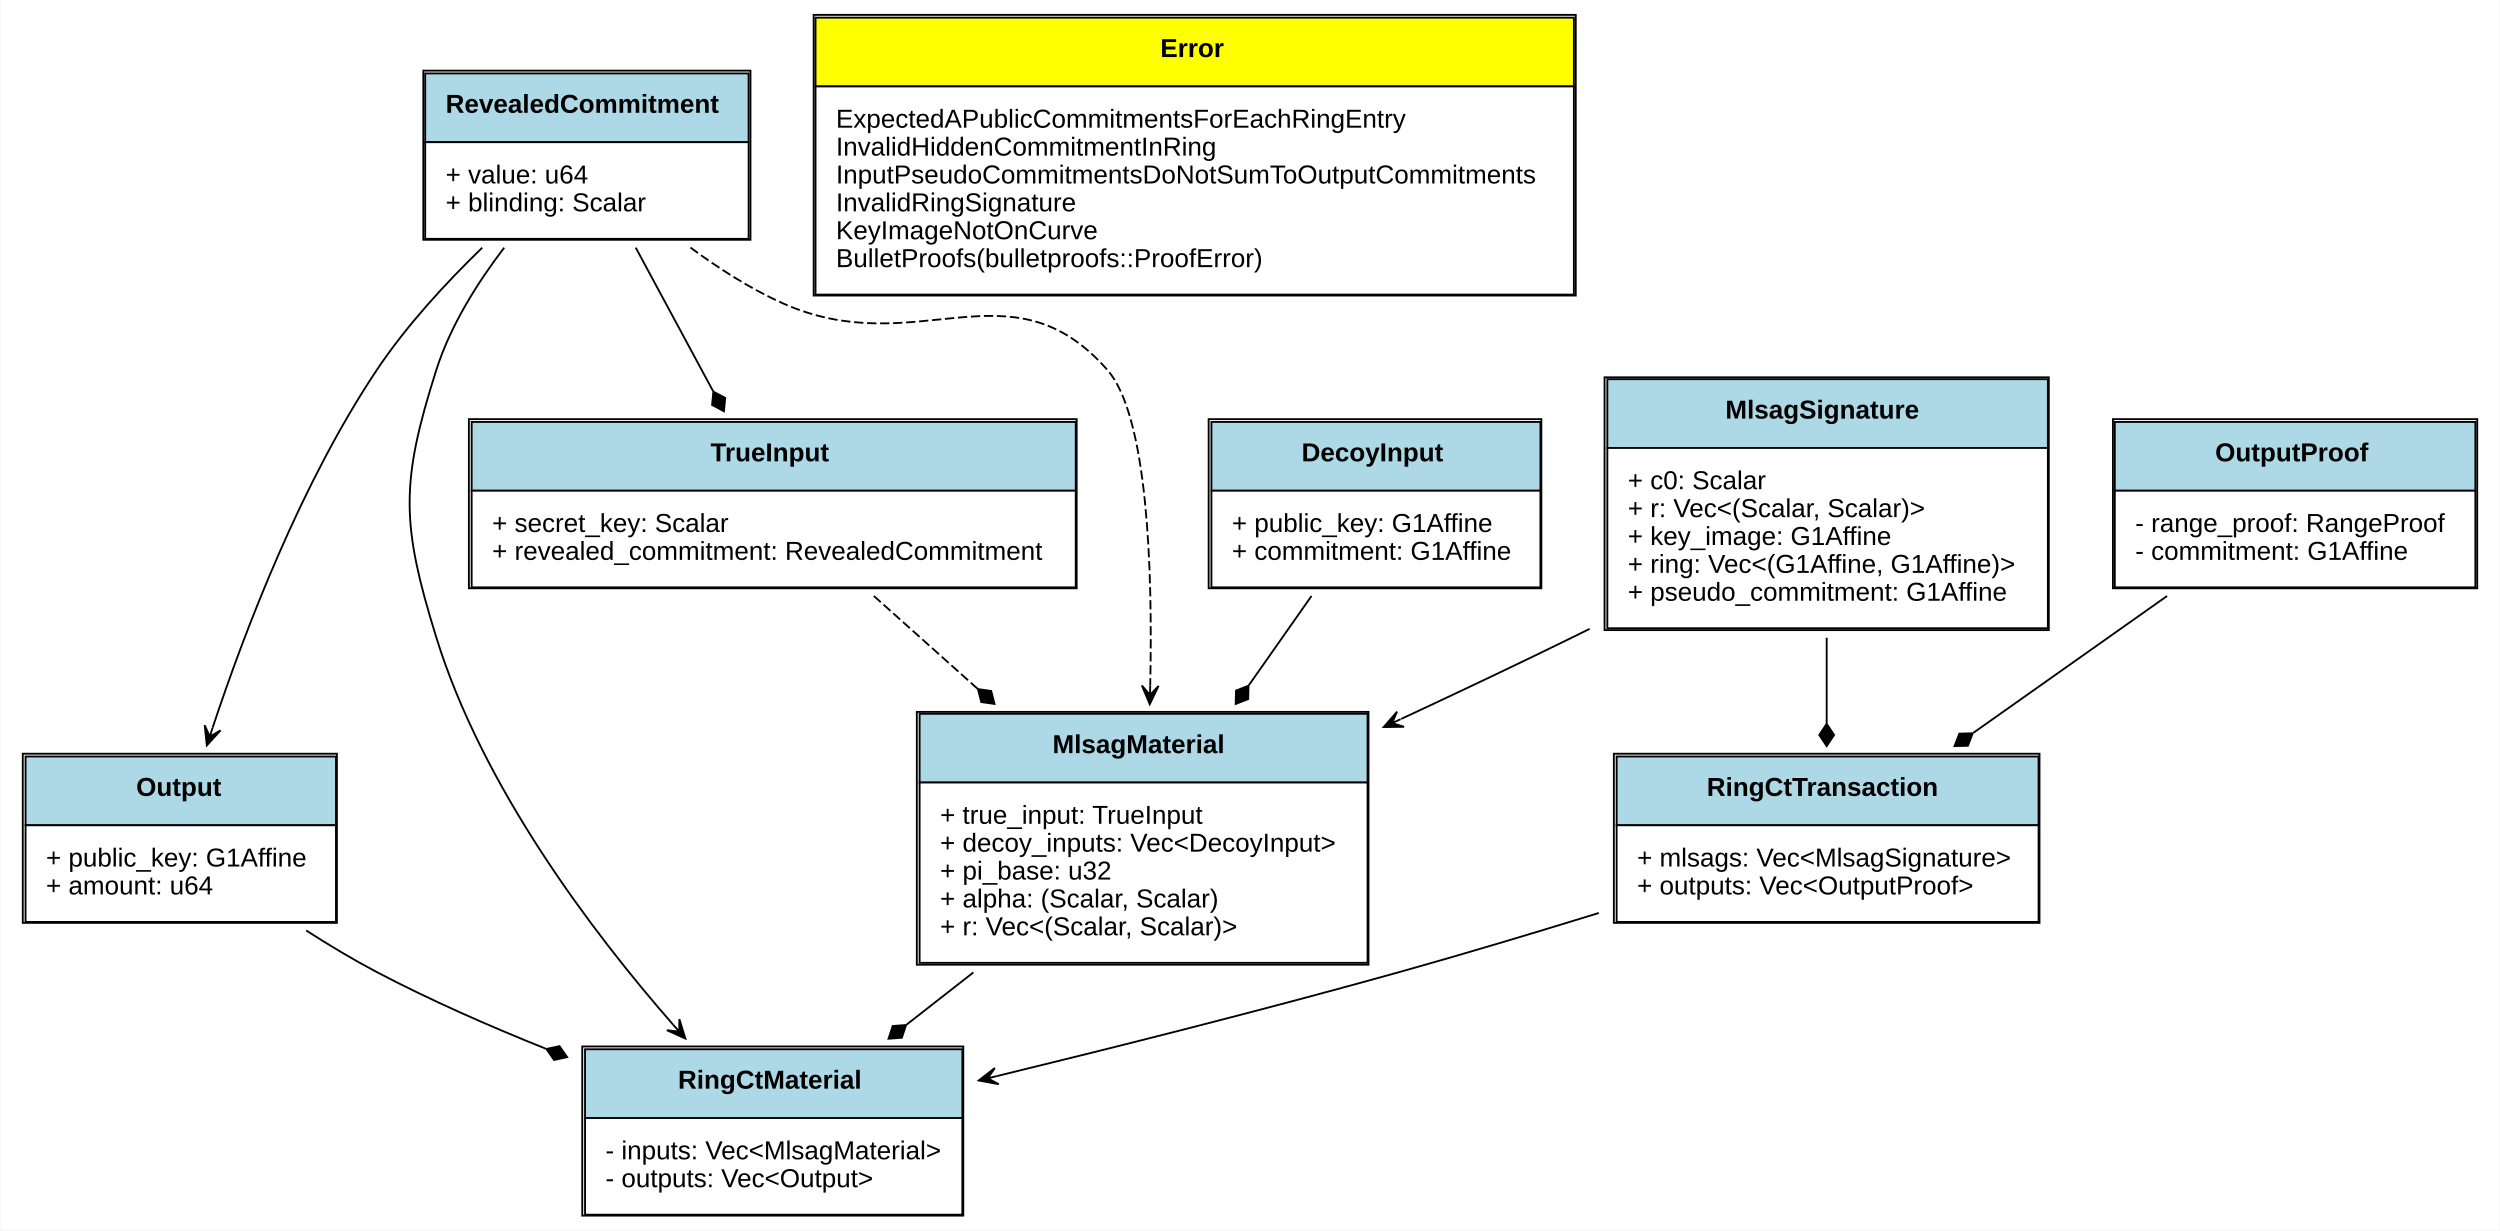
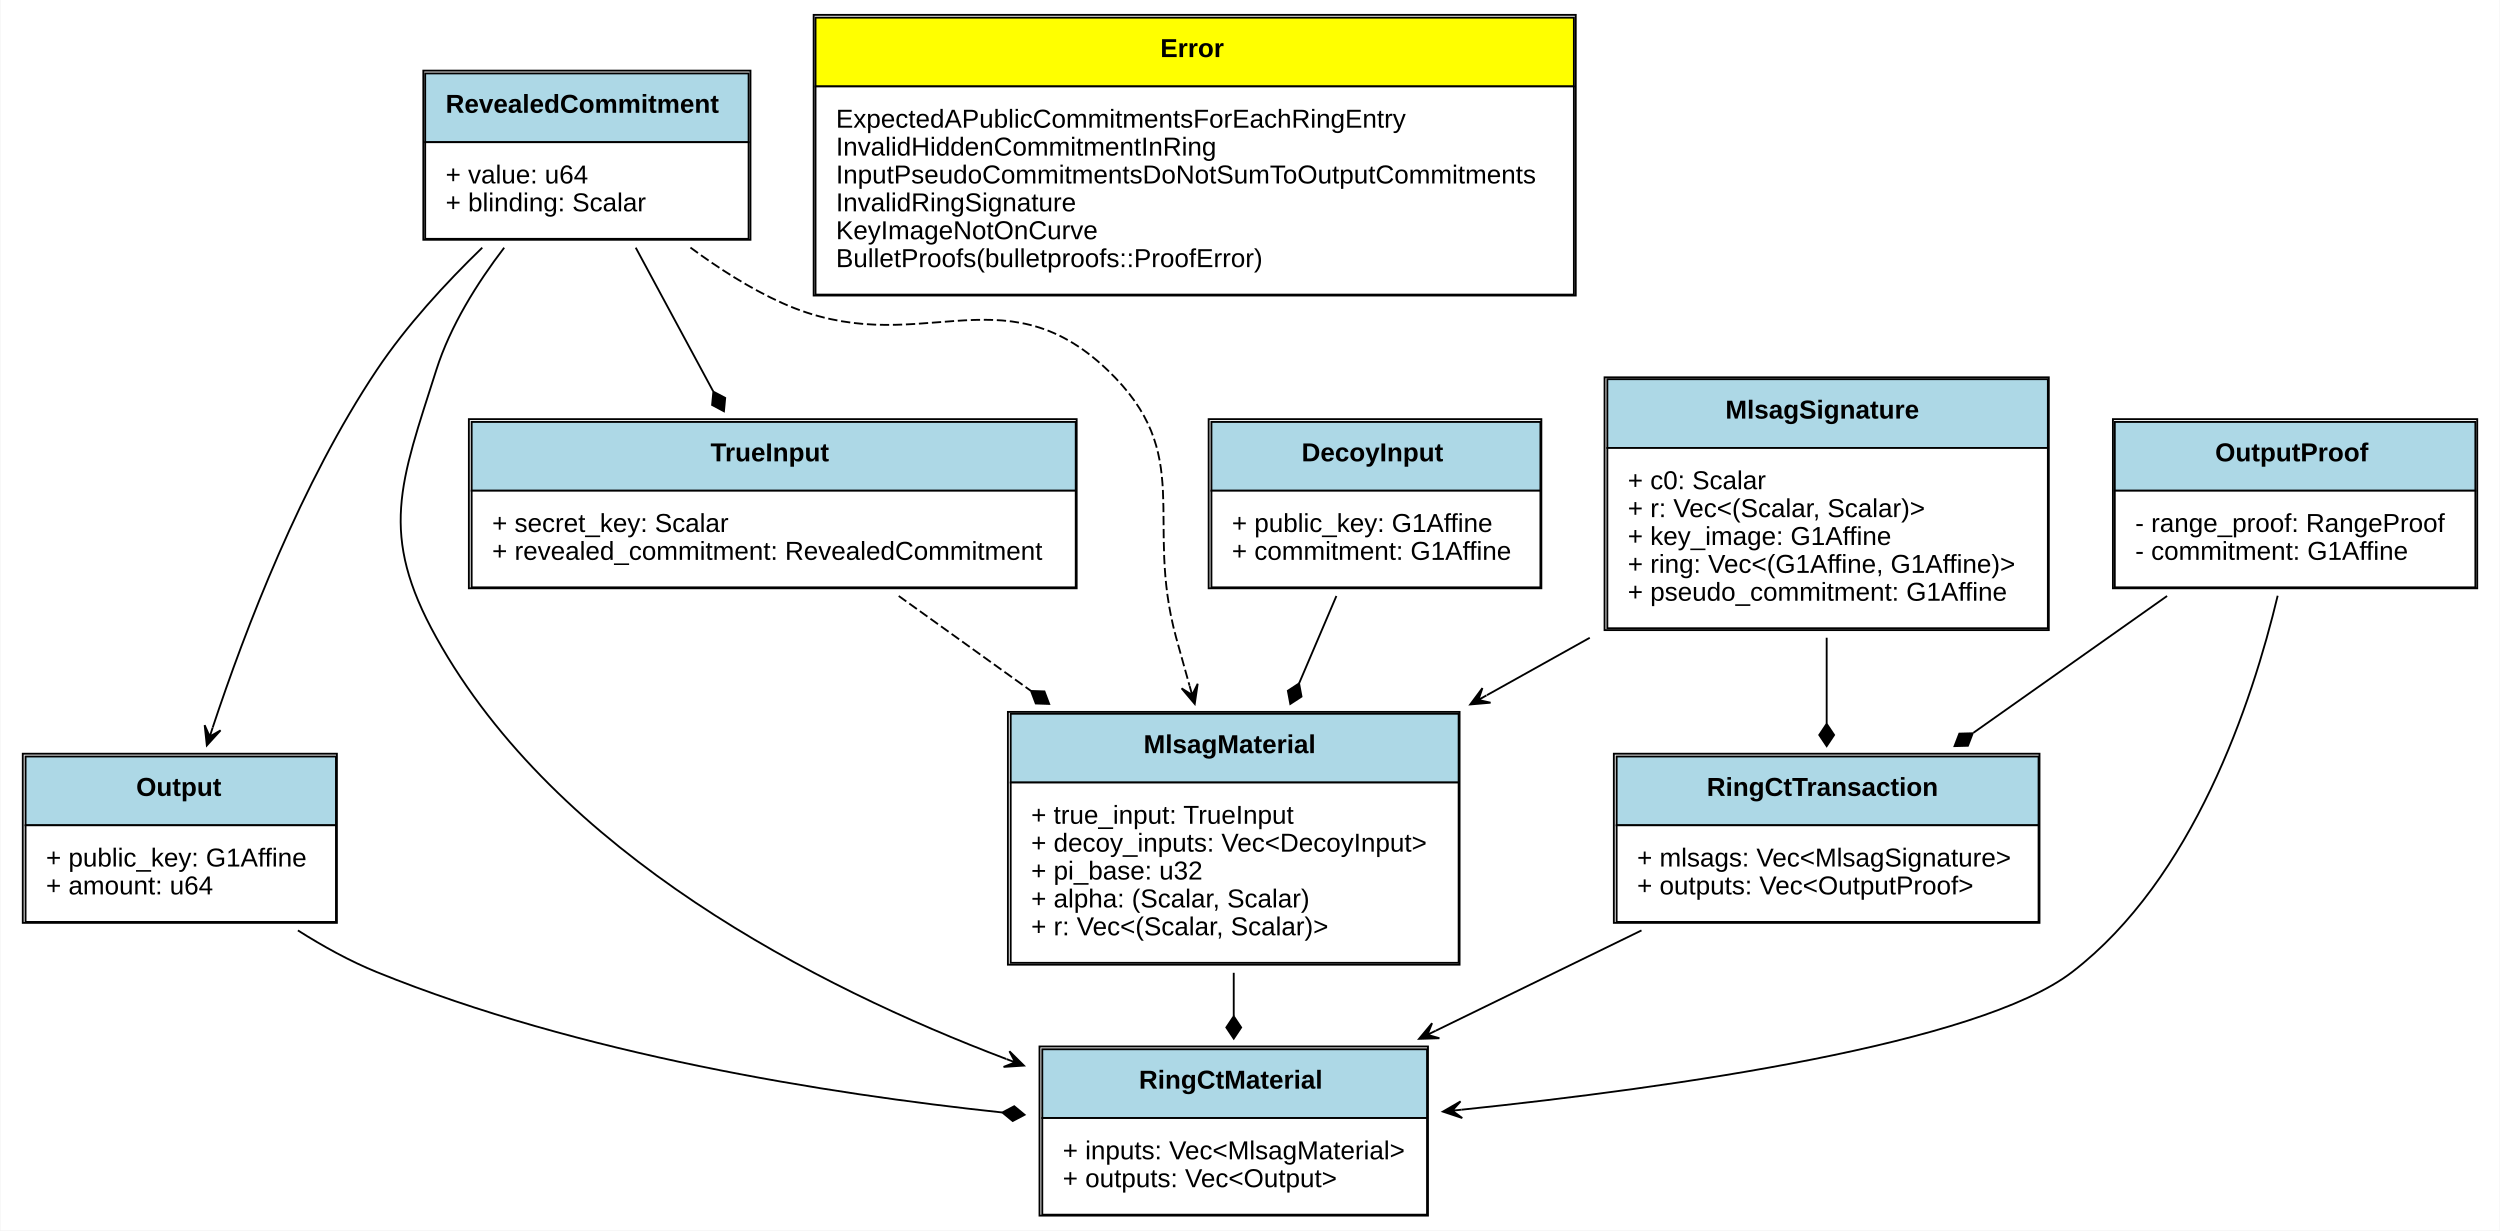
<svg xmlns="http://www.w3.org/2000/svg" xmlns:xlink="http://www.w3.org/1999/xlink" width="1345pt" height="662pt" viewBox="0.00 0.00 1344.50 662.00">
  <g id="graph0" class="graph" transform="scale(1 1) rotate(0) translate(4 658)">
    <polygon fill="white" stroke="none" points="-4,4 -4,-658 1340.5,-658 1340.5,4 -4,4" />
    <g id="node1" class="node">
      <g id="a_node1_0">
        <a xlink:href="https://github.com/maidsafe/blst-ringct/blob/master/src/lib.rs#:~:text=struct%20RevealedCommitment" xlink:title="&lt;TABLE&gt;">
          <polygon fill="lightblue" stroke="none" points="224.5,-581.5 224.5,-618.5 398.5,-618.5 398.5,-581.5 224.5,-581.5" />
          <polygon fill="none" stroke="black" points="224.5,-581.5 224.5,-618.5 398.5,-618.5 398.5,-581.5 224.5,-581.5" />
          <text text-anchor="start" x="235.5" y="-597.3" font-family="Arial" font-weight="bold" font-size="14.00">RevealedCommitment</text>
          <polygon fill="white" stroke="none" points="224.5,-529.5 224.5,-581.5 398.5,-581.5 398.5,-529.5 224.5,-529.5" />
          <polygon fill="none" stroke="black" points="224.5,-529.5 224.5,-581.5 398.5,-581.5 398.5,-529.5 224.5,-529.5" />
          <text text-anchor="start" x="235.5" y="-559.3" font-family="Arial" font-size="14.00">+ value: u64</text>
          <text text-anchor="start" x="235.5" y="-544.3" font-family="Arial" font-size="14.00">+ blinding: Scalar</text>
          <polygon fill="none" stroke="black" points="223.5,-529 223.5,-620 399.5,-620 399.5,-529 223.5,-529" />
        </a>
      </g>
    </g>
    <g id="node3" class="node">
      <g id="a_node3_1">
        <a xlink:href="https://github.com/maidsafe/blst-ringct/blob/master/src/ringct.rs#:~:text=struct%20Output" xlink:title="&lt;TABLE&gt;">
          <polygon fill="lightblue" stroke="none" points="9.5,-214 9.5,-251 176.5,-251 176.5,-214 9.5,-214" />
          <polygon fill="none" stroke="black" points="9.5,-214 9.5,-251 176.5,-251 176.5,-214 9.5,-214" />
          <text text-anchor="start" x="69" y="-229.8" font-family="Arial" font-weight="bold" font-size="14.00">Output</text>
          <polygon fill="white" stroke="none" points="9.5,-162 9.5,-214 176.5,-214 176.5,-162 9.5,-162" />
          <polygon fill="none" stroke="black" points="9.5,-162 9.5,-214 176.5,-214 176.5,-162 9.5,-162" />
          <text text-anchor="start" x="20.5" y="-191.8" font-family="Arial" font-size="14.00">+ public_key: G1Affine</text>
          <text text-anchor="start" x="20.5" y="-176.8" font-family="Arial" font-size="14.00">+ amount: u64</text>
          <polygon fill="none" stroke="black" points="8,-161.5 8,-252.5 177,-252.5 177,-161.5 8,-161.5" />
        </a>
      </g>
    </g>
    <g id="edge1" class="edge">
      <path fill="none" stroke="black" d="M255.208,-524.759C235.485,-505.672 214.33,-482.684 198.5,-459 157.917,-398.283 127.73,-319.509 110.161,-266.541" />
      <polygon fill="black" stroke="black" points="107.028,-256.962 114.413,-265.067 108.582,-261.714 110.136,-266.466 110.136,-266.466 110.136,-266.466 108.582,-261.714 105.859,-267.865 107.028,-256.962 107.028,-256.962" />
    </g>
    <g id="node4" class="node">
      <g id="a_node4_2">
        <a xlink:href="https://github.com/maidsafe/blst-ringct/blob/master/src/ringct.rs#:~:text=struct%20RingCtMaterial" xlink:title="&lt;TABLE&gt;">
-           <polygon fill="lightblue" stroke="none" points="310.5,-56.5 310.5,-93.5 513.5,-93.5 513.5,-56.5 310.5,-56.5" />
-           <polygon fill="none" stroke="black" points="310.5,-56.5 310.5,-93.5 513.5,-93.5 513.5,-56.5 310.5,-56.5" />
-           <text text-anchor="start" x="360.5" y="-72.3" font-family="Arial" font-weight="bold" font-size="14.00">RingCtMaterial</text>
-           <polygon fill="white" stroke="none" points="310.5,-4.5 310.5,-56.5 513.5,-56.5 513.5,-4.5 310.5,-4.5" />
-           <polygon fill="none" stroke="black" points="310.5,-4.5 310.5,-56.5 513.5,-56.5 513.5,-4.5 310.5,-4.5" />
-           <text text-anchor="start" x="321.5" y="-34.3" font-family="Arial" font-size="14.00">- inputs: Vec&lt;MlsagMaterial&gt;</text>
-           <text text-anchor="start" x="321.5" y="-19.3" font-family="Arial" font-size="14.00">- outputs: Vec&lt;Output&gt;</text>
-           <polygon fill="none" stroke="black" points="309,-4 309,-95 514,-95 514,-4 309,-4" />
+           <polygon fill="lightblue" stroke="none" points="556.5,-56.5 556.5,-93.5 763.5,-93.5 763.5,-56.5 556.5,-56.5" />
+           <polygon fill="none" stroke="black" points="556.5,-56.5 556.5,-93.5 763.5,-93.5 763.5,-56.5 556.5,-56.5" />
+           <text text-anchor="start" x="608.5" y="-72.3" font-family="Arial" font-weight="bold" font-size="14.00">RingCtMaterial</text>
+           <polygon fill="white" stroke="none" points="556.5,-4.5 556.5,-56.5 763.5,-56.5 763.5,-4.5 556.5,-4.5" />
+           <polygon fill="none" stroke="black" points="556.5,-4.5 556.5,-56.5 763.5,-56.5 763.5,-4.5 556.5,-4.5" />
+           <text text-anchor="start" x="567.5" y="-34.3" font-family="Arial" font-size="14.00">+ inputs: Vec&lt;MlsagMaterial&gt;</text>
+           <text text-anchor="start" x="567.5" y="-19.3" font-family="Arial" font-size="14.00">+ outputs: Vec&lt;Output&gt;</text>
+           <polygon fill="none" stroke="black" points="555,-4 555,-95 764,-95 764,-4 555,-4" />
        </a>
      </g>
    </g>
    <g id="edge2" class="edge">
-       <path fill="none" stroke="black" d="M267,-524.742C252.413,-505.654 238.026,-482.669 230.5,-459 211.108,-398.009 211.583,-376.14 230.5,-315 255.373,-234.608 314.028,-156.89 357.869,-106.744" />
-       <polygon fill="black" stroke="black" points="364.497,-99.242 361.248,-109.716 361.187,-102.989 357.876,-106.736 357.876,-106.736 357.876,-106.736 361.187,-102.989 354.504,-103.757 364.497,-99.242 364.497,-99.242" />
+       <path fill="none" stroke="black" d="M267,-524.742C252.413,-505.654 238.026,-482.669 230.5,-459 211.108,-398.009 199.388,-370.929 230.5,-315 295.258,-198.587 434.722,-127.089 537.131,-88.257" />
+       <polygon fill="black" stroke="black" points="546.61,-84.715 538.818,-92.43 541.926,-86.465 537.243,-88.215 537.243,-88.215 537.243,-88.215 541.926,-86.465 535.668,-84 546.61,-84.715 546.61,-84.715" />
    </g>
    <g id="node7" class="node">
      <g id="a_node7_3">
        <a xlink:href="https://github.com/maidsafe/blst-ringct/blob/master/src/mlsag.rs#:~:text=struct%20TrueInput" xlink:title="&lt;TABLE&gt;">
          <polygon fill="lightblue" stroke="none" points="249.5,-394 249.5,-431 574.5,-431 574.5,-394 249.5,-394" />
          <polygon fill="none" stroke="black" points="249.5,-394 249.5,-431 574.5,-431 574.5,-394 249.5,-394" />
          <text text-anchor="start" x="378" y="-409.8" font-family="Arial" font-weight="bold" font-size="14.00">TrueInput</text>
          <polygon fill="white" stroke="none" points="249.5,-342 249.5,-394 574.5,-394 574.5,-342 249.5,-342" />
          <polygon fill="none" stroke="black" points="249.5,-342 249.5,-394 574.5,-394 574.5,-342 249.5,-342" />
          <text text-anchor="start" x="260.5" y="-371.8" font-family="Arial" font-size="14.00">+ secret_key: Scalar</text>
          <text text-anchor="start" x="260.5" y="-356.8" font-family="Arial" font-size="14.00">+ revealed_commitment: RevealedCommitment</text>
          <polygon fill="none" stroke="black" points="248,-341.5 248,-432.5 575,-432.5 575,-341.5 248,-341.5" />
        </a>
      </g>
    </g>
    <g id="edge3" class="edge">
      <path fill="none" stroke="black" d="M337.774,-524.762C350.527,-501.105 365.961,-472.474 379.406,-447.535" />
      <polygon fill="black" stroke="black" points="379.534,-447.297 378.86,-440.117 385.228,-436.734 385.902,-443.914 379.534,-447.297" />
    </g>
    <g id="node9" class="node">
      <g id="a_node9_4">
        <a xlink:href="https://github.com/maidsafe/blst-ringct/blob/master/src/mlsag.rs#:~:text=struct%20MlsagMaterial" xlink:title="&lt;TABLE&gt;">
-           <polygon fill="lightblue" stroke="none" points="490.5,-237 490.5,-274 731.5,-274 731.5,-237 490.5,-237" />
-           <polygon fill="none" stroke="black" points="490.5,-237 490.5,-274 731.5,-274 731.5,-237 490.5,-237" />
-           <text text-anchor="start" x="562" y="-252.8" font-family="Arial" font-weight="bold" font-size="14.00">MlsagMaterial</text>
-           <polygon fill="white" stroke="none" points="490.5,-140 490.5,-237 731.5,-237 731.5,-140 490.5,-140" />
-           <polygon fill="none" stroke="black" points="490.5,-140 490.5,-237 731.5,-237 731.5,-140 490.5,-140" />
-           <text text-anchor="start" x="501.5" y="-214.8" font-family="Arial" font-size="14.00">+ true_input: TrueInput</text>
-           <text text-anchor="start" x="501.5" y="-199.8" font-family="Arial" font-size="14.00">+ decoy_inputs: Vec&lt;DecoyInput&gt;</text>
-           <text text-anchor="start" x="501.5" y="-184.8" font-family="Arial" font-size="14.00">+ pi_base: u32</text>
-           <text text-anchor="start" x="501.5" y="-169.8" font-family="Arial" font-size="14.00">+ alpha: (Scalar, Scalar)</text>
-           <text text-anchor="start" x="501.5" y="-154.8" font-family="Arial" font-size="14.00">+ r: Vec&lt;(Scalar, Scalar)&gt;</text>
-           <polygon fill="none" stroke="black" points="489,-139 489,-275 732,-275 732,-139 489,-139" />
+           <polygon fill="lightblue" stroke="none" points="539.5,-237 539.5,-274 780.5,-274 780.5,-237 539.5,-237" />
+           <polygon fill="none" stroke="black" points="539.5,-237 539.5,-274 780.5,-274 780.5,-237 539.5,-237" />
+           <text text-anchor="start" x="611" y="-252.8" font-family="Arial" font-weight="bold" font-size="14.00">MlsagMaterial</text>
+           <polygon fill="white" stroke="none" points="539.5,-140 539.5,-237 780.5,-237 780.5,-140 539.5,-140" />
+           <polygon fill="none" stroke="black" points="539.5,-140 539.5,-237 780.5,-237 780.5,-140 539.5,-140" />
+           <text text-anchor="start" x="550.5" y="-214.8" font-family="Arial" font-size="14.00">+ true_input: TrueInput</text>
+           <text text-anchor="start" x="550.5" y="-199.8" font-family="Arial" font-size="14.00">+ decoy_inputs: Vec&lt;DecoyInput&gt;</text>
+           <text text-anchor="start" x="550.5" y="-184.8" font-family="Arial" font-size="14.00">+ pi_base: u32</text>
+           <text text-anchor="start" x="550.5" y="-169.8" font-family="Arial" font-size="14.00">+ alpha: (Scalar, Scalar)</text>
+           <text text-anchor="start" x="550.5" y="-154.8" font-family="Arial" font-size="14.00">+ r: Vec&lt;(Scalar, Scalar)&gt;</text>
+           <polygon fill="none" stroke="black" points="538,-139 538,-275 781,-275 781,-139 538,-139" />
        </a>
      </g>
    </g>
    <g id="edge4" class="edge">
-       <path fill="none" stroke="black" stroke-dasharray="5,2" d="M367.214,-524.811C382.38,-513.587 399.373,-502.698 416.5,-495 488.926,-462.445 539.037,-518.607 591.5,-459 613.117,-434.439 615.946,-352.736 614.57,-289.141" />
-       <polygon fill="black" stroke="black" points="614.316,-279.101 619.068,-288.983 614.442,-284.099 614.569,-289.098 614.569,-289.098 614.569,-289.098 614.442,-284.099 610.071,-289.212 614.316,-279.101 614.316,-279.101" />
+       <path fill="none" stroke="black" stroke-dasharray="5,2" d="M367.214,-524.811C382.38,-513.587 399.373,-502.698 416.5,-495 488.926,-462.445 534.003,-513.767 591.5,-459 639.347,-413.425 611.082,-378.742 628.5,-315 630.797,-306.596 633.245,-297.836 635.72,-289.107" />
+       <polygon fill="black" stroke="black" points="638.52,-279.284 640.106,-290.134 637.149,-284.092 635.779,-288.901 635.779,-288.901 635.779,-288.901 637.149,-284.092 631.451,-287.667 638.52,-279.284 638.52,-279.284" />
    </g>
    <g id="node2" class="node">
      <g id="a_node2_5">
        <a xlink:href="https://github.com/maidsafe/blst-ringct/blob/master/src/error.rs#:~:text=enum%20Error" xlink:title="&lt;TABLE&gt;">
          <polygon fill="yellow" stroke="none" points="434.5,-611.5 434.5,-648.5 842.5,-648.5 842.5,-611.5 434.5,-611.5" />
          <polygon fill="none" stroke="black" points="434.5,-611.5 434.5,-648.5 842.5,-648.5 842.5,-611.5 434.5,-611.5" />
          <text text-anchor="start" x="620" y="-627.3" font-family="Arial" font-weight="bold" font-size="14.00">Error</text>
          <polygon fill="white" stroke="none" points="434.5,-499.5 434.5,-611.5 842.5,-611.5 842.5,-499.5 434.5,-499.5" />
          <polygon fill="none" stroke="black" points="434.5,-499.5 434.5,-611.5 842.5,-611.5 842.5,-499.5 434.5,-499.5" />
          <text text-anchor="start" x="445.5" y="-589.3" font-family="Arial" font-size="14.00">ExpectedAPublicCommitmentsForEachRingEntry</text>
          <text text-anchor="start" x="445.5" y="-574.3" font-family="Arial" font-size="14.00">InvalidHiddenCommitmentInRing</text>
          <text text-anchor="start" x="445.5" y="-559.3" font-family="Arial" font-size="14.00">InputPseudoCommitmentsDoNotSumToOutputCommitments</text>
          <text text-anchor="start" x="445.5" y="-544.3" font-family="Arial" font-size="14.00">InvalidRingSignature</text>
          <text text-anchor="start" x="445.5" y="-529.3" font-family="Arial" font-size="14.00">KeyImageNotOnCurve</text>
          <text text-anchor="start" x="445.5" y="-514.3" font-family="Arial" font-size="14.00">BulletProofs(bulletproofs::ProofError)</text>
          <polygon fill="none" stroke="black" points="433.5,-499 433.5,-650 843.5,-650 843.5,-499 433.5,-499" />
        </a>
      </g>
    </g>
    <g id="edge5" class="edge">
-       <path fill="none" stroke="black" d="M160.475,-157.408C172.851,-149.451 185.854,-141.647 198.5,-135 227.15,-119.942 259.102,-105.92 289.364,-93.797" />
-       <polygon fill="black" stroke="black" points="289.71,-93.66 293.818,-87.734 300.869,-89.246 296.761,-95.173 289.71,-93.66" />
+       <path fill="none" stroke="black" d="M156.021,-157.442C169.494,-148.899 184.032,-140.875 198.5,-135 307.308,-90.816 439.955,-69.594 534.978,-59.487" />
+       <polygon fill="black" stroke="black" points="535.023,-59.482 540.58,-54.887 546.959,-58.25 541.402,-62.845 535.023,-59.482" />
    </g>
    <g id="node5" class="node">
      <g id="a_node5_6">
        <a xlink:href="https://github.com/maidsafe/blst-ringct/blob/master/src/ringct.rs#:~:text=struct%20OutputProof" xlink:title="&lt;TABLE&gt;">
          <polygon fill="lightblue" stroke="none" points="1133.5,-394 1133.5,-431 1327.5,-431 1327.5,-394 1133.5,-394" />
          <polygon fill="none" stroke="black" points="1133.5,-394 1133.5,-431 1327.5,-431 1327.5,-394 1133.5,-394" />
          <text text-anchor="start" x="1187.5" y="-409.8" font-family="Arial" font-weight="bold" font-size="14.00">OutputProof</text>
          <polygon fill="white" stroke="none" points="1133.5,-342 1133.5,-394 1327.5,-394 1327.5,-342 1133.5,-342" />
          <polygon fill="none" stroke="black" points="1133.5,-342 1133.5,-394 1327.5,-394 1327.5,-342 1133.5,-342" />
          <text text-anchor="start" x="1144.5" y="-371.8" font-family="Arial" font-size="14.00">- range_proof: RangeProof</text>
          <text text-anchor="start" x="1144.5" y="-356.8" font-family="Arial" font-size="14.00">- commitment: G1Affine</text>
          <polygon fill="none" stroke="black" points="1132.5,-341.5 1132.5,-432.5 1328.5,-432.5 1328.5,-341.5 1132.5,-341.5" />
        </a>
      </g>
    </g>
+     <g id="edge6" class="edge">
+       <path fill="none" stroke="black" d="M1221.14,-337.496C1207.35,-279.848 1175.81,-185.167 1110.5,-135 1060.13,-96.305 897.492,-73.028 782.013,-60.976" />
+       <polygon fill="black" stroke="black" points="772.04,-59.951 782.448,-56.498 777.014,-60.463 781.987,-60.974 781.987,-60.974 781.987,-60.974 777.014,-60.463 781.527,-65.45 772.04,-59.951 772.04,-59.951" />
+     </g>
    <g id="node6" class="node">
      <g id="a_node6_7">
        <a xlink:href="https://github.com/maidsafe/blst-ringct/blob/master/src/ringct.rs#:~:text=struct%20RingCtTransaction" xlink:title="&lt;TABLE&gt;">
          <polygon fill="lightblue" stroke="none" points="865.5,-214 865.5,-251 1092.5,-251 1092.5,-214 865.5,-214" />
          <polygon fill="none" stroke="black" points="865.5,-214 865.5,-251 1092.5,-251 1092.5,-214 865.5,-214" />
          <text text-anchor="start" x="914" y="-229.8" font-family="Arial" font-weight="bold" font-size="14.00">RingCtTransaction</text>
          <polygon fill="white" stroke="none" points="865.5,-162 865.5,-214 1092.5,-214 1092.5,-162 865.5,-162" />
          <polygon fill="none" stroke="black" points="865.5,-162 865.5,-214 1092.5,-214 1092.5,-162 865.5,-162" />
          <text text-anchor="start" x="876.5" y="-191.8" font-family="Arial" font-size="14.00">+ mlsags: Vec&lt;MlsagSignature&gt;</text>
          <text text-anchor="start" x="876.5" y="-176.8" font-family="Arial" font-size="14.00">+ outputs: Vec&lt;OutputProof&gt;</text>
          <polygon fill="none" stroke="black" points="864,-161.5 864,-252.5 1093,-252.5 1093,-161.5 864,-161.5" />
        </a>
      </g>
    </g>
-     <g id="edge6" class="edge">
+     <g id="edge7" class="edge">
      <path fill="none" stroke="black" d="M1161.64,-337.361C1129.42,-314.599 1090.87,-287.37 1057.46,-263.777" />
      <polygon fill="black" stroke="black" points="1057.08,-263.504 1049.87,-263.309 1047.28,-256.58 1054.49,-256.775 1057.08,-263.504" />
    </g>
-     <g id="edge7" class="edge">
-       <path fill="none" stroke="black" d="M855.915,-166.822C821.295,-156.122 783.515,-144.787 748.5,-135 677.083,-115.039 596.54,-94.762 532.106,-79.076" />
-       <polygon fill="black" stroke="black" points="522.314,-76.698 533.093,-74.685 527.172,-77.878 532.031,-79.058 532.031,-79.058 532.031,-79.058 527.172,-77.878 530.969,-83.431 522.314,-76.698 522.314,-76.698" />
-     </g>
    <g id="edge8" class="edge">
-       <path fill="none" stroke="black" stroke-dasharray="5,2" d="M465.878,-337.361C483.164,-321.899 502.755,-304.375 521.811,-287.33" />
-       <polygon fill="black" stroke="black" points="521.869,-287.278 523.674,-280.297 530.813,-279.278 529.008,-286.259 521.869,-287.278" />
+       <path fill="none" stroke="black" d="M878.879,-157.438C843.741,-140.31 804.067,-120.971 768.216,-103.495" />
+       <polygon fill="black" stroke="black" points="759.188,-99.094 770.149,-99.431 763.683,-101.285 768.177,-103.476 768.177,-103.476 768.177,-103.476 763.683,-101.285 766.205,-107.521 759.188,-99.094 759.188,-99.094" />
+     </g>
+     <g id="edge9" class="edge">
+       <path fill="none" stroke="black" stroke-dasharray="5,2" d="M479.267,-337.361C501.199,-321.619 526.109,-303.74 550.262,-286.405" />
+       <polygon fill="black" stroke="black" points="550.443,-286.275 552.985,-279.527 560.192,-279.278 557.65,-286.026 550.443,-286.275" />
    </g>
    <g id="node8" class="node">
      <g id="a_node8_8">
        <a xlink:href="https://github.com/maidsafe/blst-ringct/blob/master/src/mlsag.rs#:~:text=struct%20DecoyInput" xlink:title="&lt;TABLE&gt;">
          <polygon fill="lightblue" stroke="none" points="647.5,-394 647.5,-431 824.5,-431 824.5,-394 647.5,-394" />
          <polygon fill="none" stroke="black" points="647.5,-394 647.5,-431 824.5,-431 824.5,-394 647.5,-394" />
          <text text-anchor="start" x="696" y="-409.8" font-family="Arial" font-weight="bold" font-size="14.00">DecoyInput</text>
          <polygon fill="white" stroke="none" points="647.5,-342 647.5,-394 824.5,-394 824.5,-342 647.5,-342" />
          <polygon fill="none" stroke="black" points="647.5,-342 647.5,-394 824.5,-394 824.5,-342 647.5,-342" />
          <text text-anchor="start" x="658.5" y="-371.8" font-family="Arial" font-size="14.00">+ public_key: G1Affine</text>
          <text text-anchor="start" x="658.5" y="-356.8" font-family="Arial" font-size="14.00">+ commitment: G1Affine</text>
          <polygon fill="none" stroke="black" points="646,-341.5 646,-432.5 825,-432.5 825,-341.5 646,-341.5" />
        </a>
      </g>
    </g>
-     <g id="edge9" class="edge">
-       <path fill="none" stroke="black" d="M701.343,-337.361C690.927,-322.528 679.179,-305.799 667.673,-289.415" />
-       <polygon fill="black" stroke="black" points="667.451,-289.098 660.729,-286.487 660.555,-279.278 667.276,-281.889 667.451,-289.098" />
-     </g>
    <g id="edge10" class="edge">
-       <path fill="none" stroke="black" d="M519.445,-134.849C507.371,-125.415 495.131,-115.85 483.442,-106.716" />
-       <polygon fill="black" stroke="black" points="483.224,-106.545 476.033,-106.003 473.768,-99.157 480.959,-99.699 483.224,-106.545" />
+       <path fill="none" stroke="black" d="M714.733,-337.361C708.519,-322.808 701.526,-306.429 694.657,-290.342" />
+       <polygon fill="black" stroke="black" points="694.645,-290.314 688.611,-286.367 689.933,-279.278 695.968,-283.225 694.645,-290.314" />
+     </g>
+     <g id="edge11" class="edge">
+       <path fill="none" stroke="black" d="M659.5,-134.622C659.5,-126.856 659.5,-119.005 659.5,-111.381" />
+       <polygon fill="black" stroke="black" points="659.5,-111.231 655.5,-105.231 659.5,-99.231 663.5,-105.231 659.5,-111.231" />
    </g>
    <g id="node10" class="node">
      <g id="a_node10_9">
        <a xlink:href="https://github.com/maidsafe/blst-ringct/blob/master/src/mlsag.rs#:~:text=struct%20MlsagSignature" xlink:title="&lt;TABLE&gt;">
          <polygon fill="lightblue" stroke="none" points="860.5,-417 860.5,-454 1097.5,-454 1097.5,-417 860.5,-417" />
          <polygon fill="none" stroke="black" points="860.5,-417 860.5,-454 1097.5,-454 1097.5,-417 860.5,-417" />
          <text text-anchor="start" x="924" y="-432.8" font-family="Arial" font-weight="bold" font-size="14.00">MlsagSignature</text>
          <polygon fill="white" stroke="none" points="860.5,-320 860.5,-417 1097.5,-417 1097.5,-320 860.5,-320" />
          <polygon fill="none" stroke="black" points="860.5,-320 860.5,-417 1097.5,-417 1097.5,-320 860.5,-320" />
          <text text-anchor="start" x="871.5" y="-394.8" font-family="Arial" font-size="14.00">+ c0: Scalar</text>
          <text text-anchor="start" x="871.5" y="-379.8" font-family="Arial" font-size="14.00">+ r: Vec&lt;(Scalar, Scalar)&gt;</text>
          <text text-anchor="start" x="871.5" y="-364.8" font-family="Arial" font-size="14.00">+ key_image: G1Affine</text>
          <text text-anchor="start" x="871.5" y="-349.8" font-family="Arial" font-size="14.00">+ ring: Vec&lt;(G1Affine, G1Affine)&gt;</text>
          <text text-anchor="start" x="871.5" y="-334.8" font-family="Arial" font-size="14.00">+ pseudo_commitment: G1Affine</text>
          <polygon fill="none" stroke="black" points="859,-319 859,-455 1098,-455 1098,-319 859,-319" />
        </a>
      </g>
    </g>
-     <g id="edge11" class="edge">
+     <g id="edge12" class="edge">
      <path fill="none" stroke="black" d="M978.5,-314.882C978.5,-299.6 978.5,-283.585 978.5,-268.74" />
      <polygon fill="black" stroke="black" points="978.5,-268.587 974.5,-262.587 978.5,-256.587 982.5,-262.587 978.5,-268.587" />
    </g>
-     <g id="edge12" class="edge">
-       <path fill="none" stroke="black" d="M850.976,-319.676C847.789,-318.094 844.627,-316.533 841.5,-315 811.921,-300.494 779.983,-285.364 749.568,-271.203" />
-       <polygon fill="black" stroke="black" points="740.182,-266.841 751.147,-266.975 744.716,-268.948 749.25,-271.055 749.25,-271.055 749.25,-271.055 744.716,-268.948 747.354,-275.136 740.182,-266.841 740.182,-266.841" />
+     <g id="edge13" class="edge">
+       <path fill="none" stroke="black" d="M851.047,-314.882C832.853,-304.73 814.077,-294.253 795.722,-284.011" />
+       <polygon fill="black" stroke="black" points="786.75,-279.005 797.675,-279.948 791.116,-281.441 795.483,-283.877 795.483,-283.877 795.483,-283.877 791.116,-281.441 793.29,-287.807 786.75,-279.005 786.75,-279.005" />
    </g>
  </g>
</svg>
